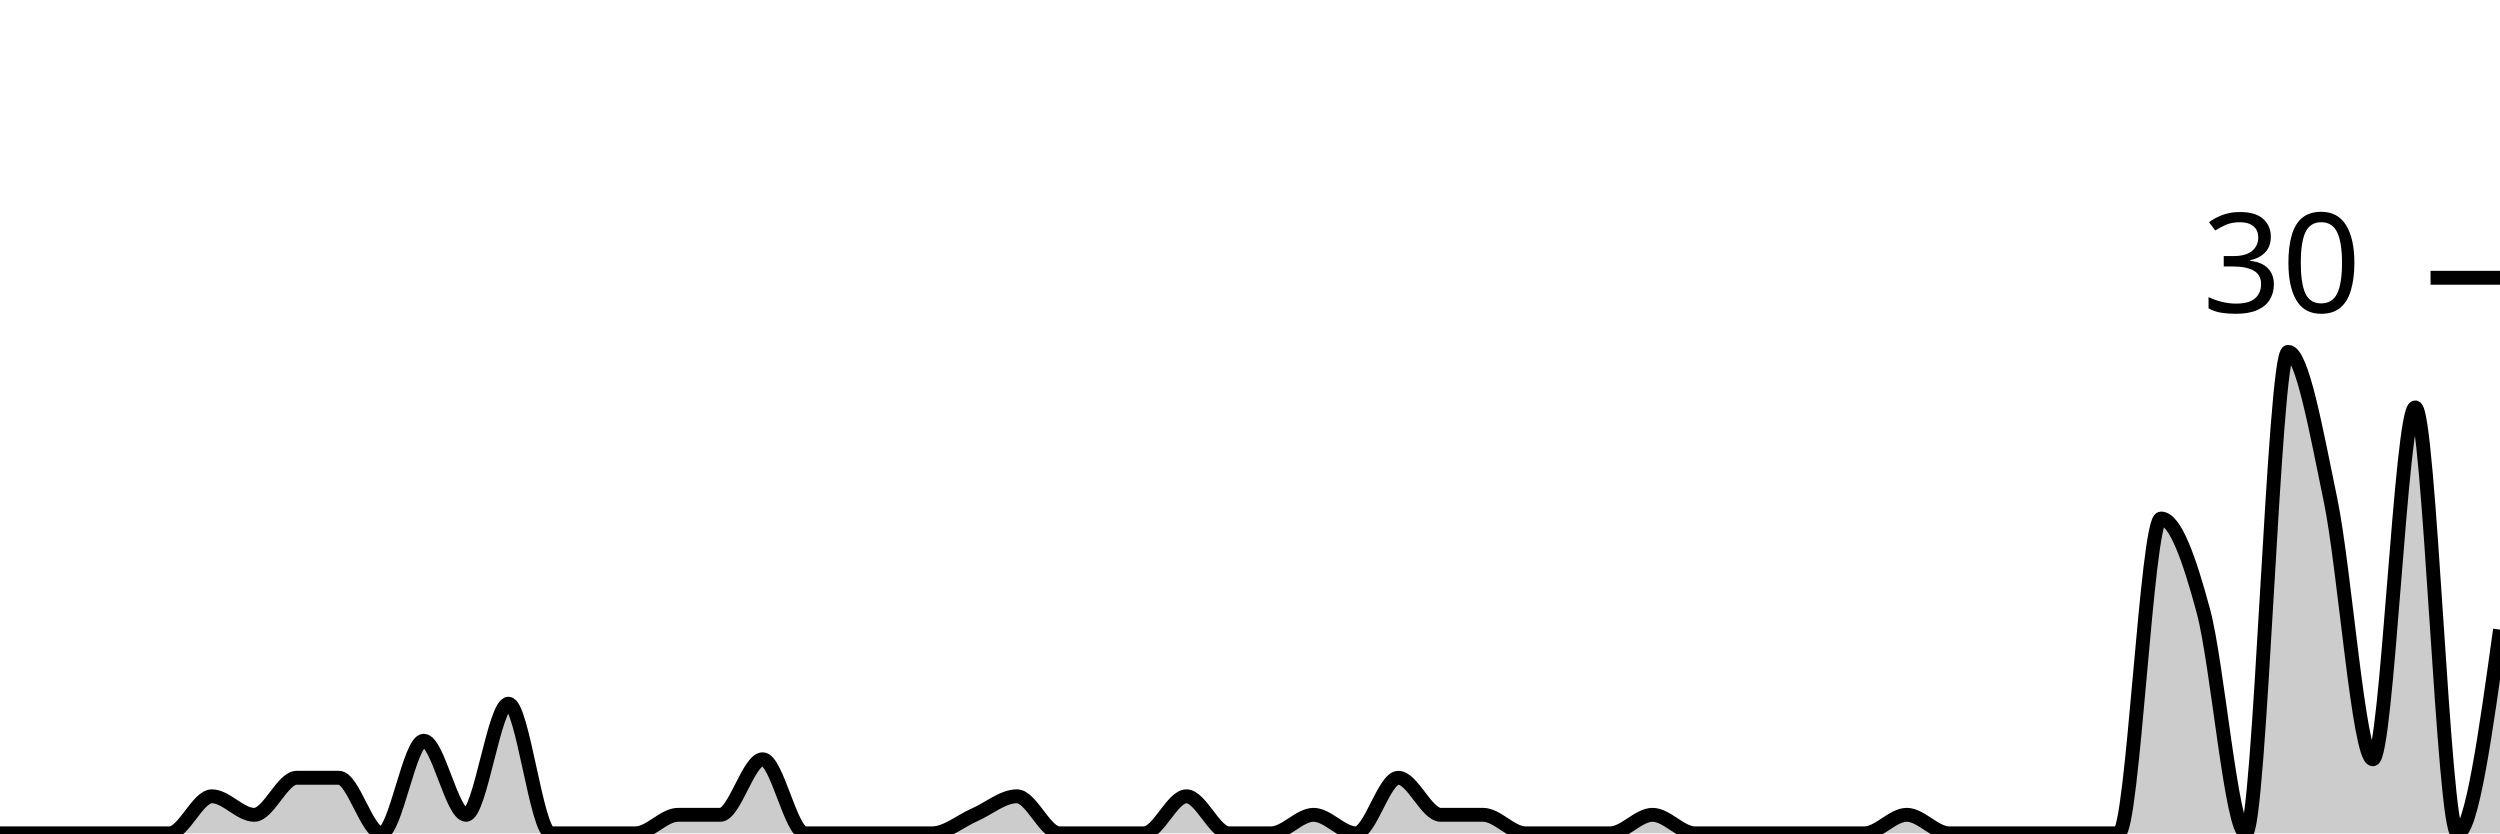
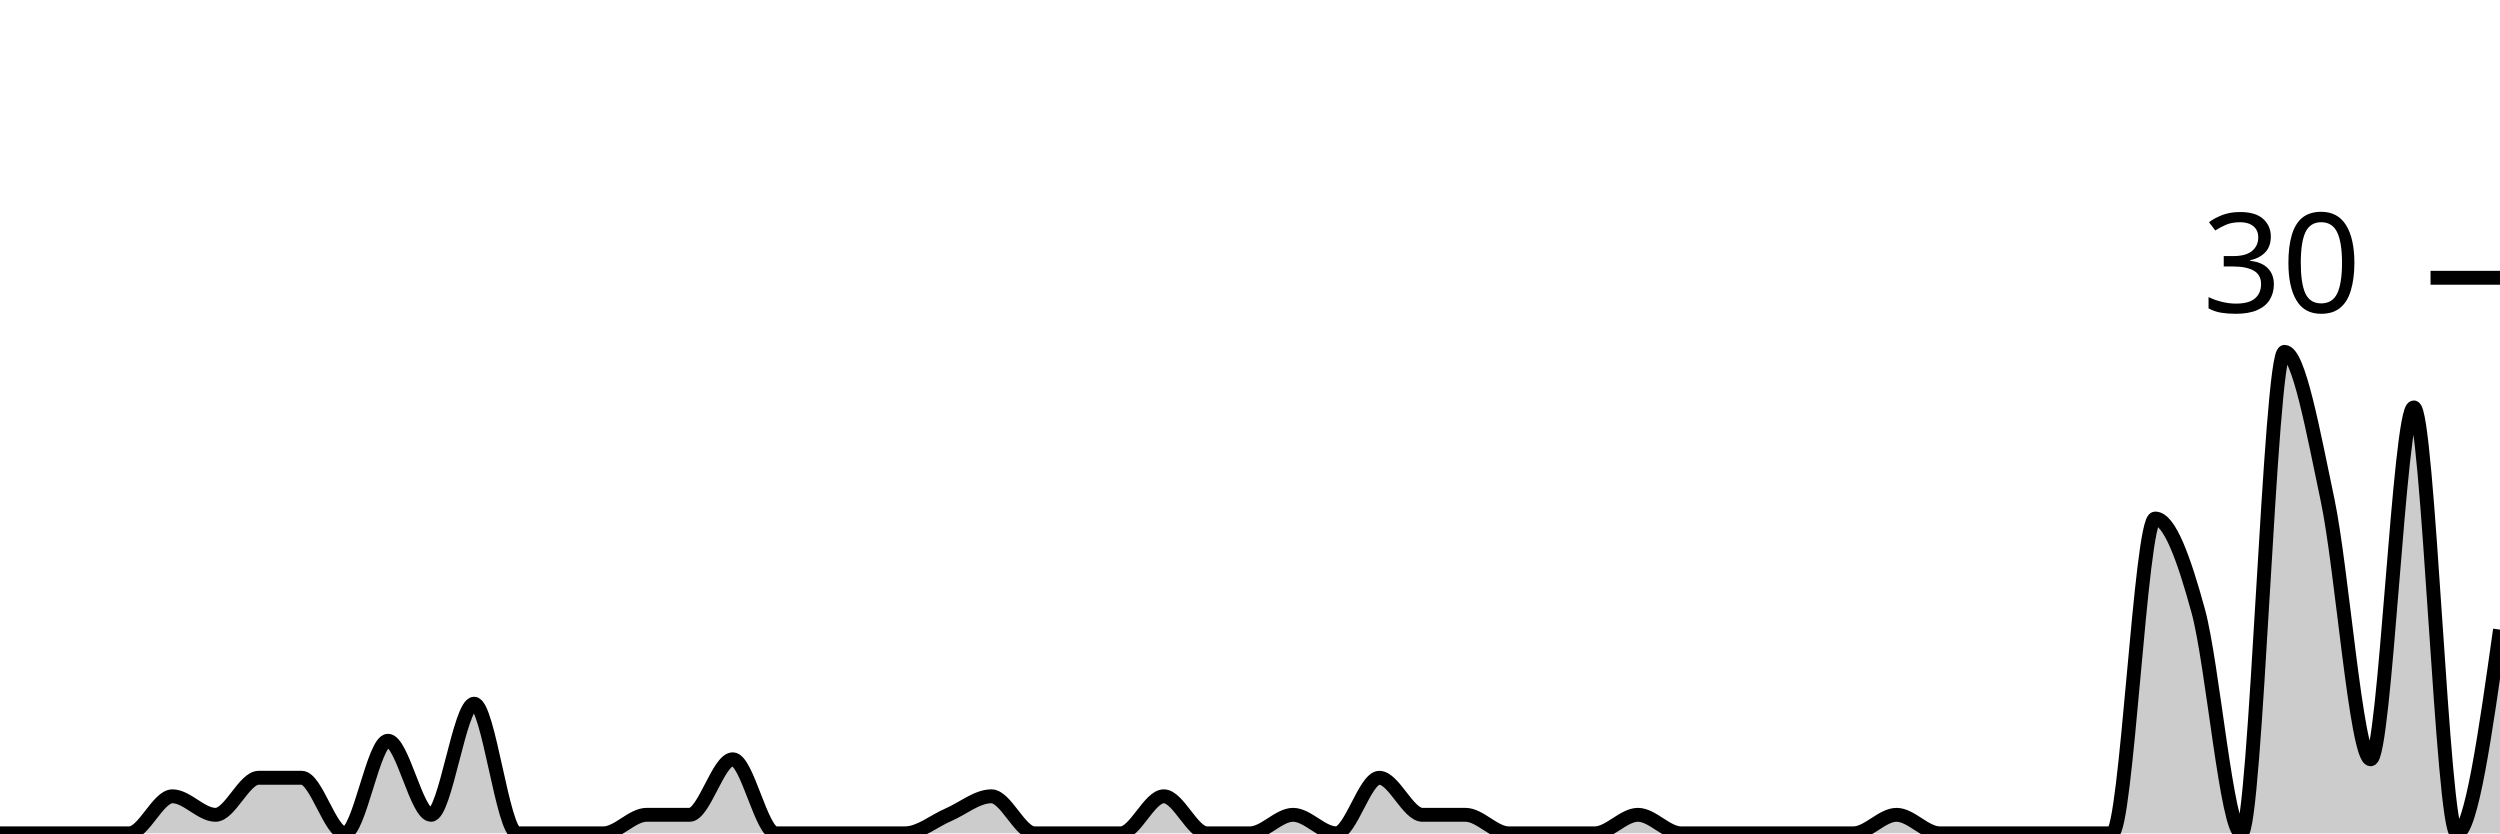
<svg xmlns="http://www.w3.org/2000/svg" viewBox="0 0 180 60">
  <g transform="translate(0,20)">
-     <path class="area" fill="rgba(0, 0, 0, 0.2)" d="M0,40C1.017,40,2.034,40,3.051,40C4.068,40,5.085,40,6.102,40C7.119,40,8.136,40,9.153,40C10.169,40,11.186,40,12.203,40C13.22,40,14.237,37.333,15.254,37.333C16.271,37.333,17.288,38.667,18.305,38.667C19.322,38.667,20.339,36,21.356,36C22.373,36,23.39,36,24.407,36C25.424,36,26.441,40,27.458,40C28.475,40,29.492,33.333,30.508,33.333C31.525,33.333,32.542,38.667,33.559,38.667C34.576,38.667,35.593,30.667,36.61,30.667C37.627,30.667,38.644,40,39.661,40C40.678,40,41.695,40,42.712,40C43.729,40,44.746,40,45.763,40C46.78,40,47.797,38.667,48.814,38.667C49.831,38.667,50.847,38.667,51.864,38.667C52.881,38.667,53.898,34.667,54.915,34.667C55.932,34.667,56.949,40,57.966,40C58.983,40,60,40,61.017,40C62.034,40,63.051,40,64.068,40C65.085,40,66.102,40,67.119,40C68.136,40,69.153,39.111,70.169,38.667C71.186,38.222,72.203,37.333,73.22,37.333C74.237,37.333,75.254,40,76.271,40C77.288,40,78.305,40,79.322,40C80.339,40,81.356,40,82.373,40C83.39,40,84.407,37.333,85.424,37.333C86.441,37.333,87.458,40,88.475,40C89.492,40,90.508,40,91.525,40C92.542,40,93.559,38.667,94.576,38.667C95.593,38.667,96.61,40,97.627,40C98.644,40,99.661,36,100.678,36C101.695,36,102.712,38.667,103.729,38.667C104.746,38.667,105.763,38.667,106.78,38.667C107.797,38.667,108.814,40,109.831,40C110.847,40,111.864,40,112.881,40C113.898,40,114.915,40,115.932,40C116.949,40,117.966,38.667,118.983,38.667C120,38.667,121.017,40,122.034,40C123.051,40,124.068,40,125.085,40C126.102,40,127.119,40,128.136,40C129.153,40,130.169,40,131.186,40C132.203,40,133.22,40,134.237,40C135.254,40,136.271,38.667,137.288,38.667C138.305,38.667,139.322,40,140.339,40C141.356,40,142.373,40,143.39,40C144.407,40,145.424,40,146.441,40C147.458,40,148.475,40,149.492,40C150.508,40,151.525,40,152.542,40C153.559,40,154.576,17.333,155.593,17.333C156.61,17.333,157.627,20.222,158.644,24C159.661,27.778,160.678,40,161.695,40C162.712,40,163.729,5.333,164.746,5.333C165.763,5.333,166.78,11.111,167.797,16C168.814,20.889,169.831,34.667,170.847,34.667C171.864,34.667,172.881,9.333,173.898,9.333C174.915,9.333,175.932,40,176.949,40C177.966,40,178.983,32.667,180,25.333L180,40C178.983,40,177.966,40,176.949,40C175.932,40,174.915,40,173.898,40C172.881,40,171.864,40,170.847,40C169.831,40,168.814,40,167.797,40C166.78,40,165.763,40,164.746,40C163.729,40,162.712,40,161.695,40C160.678,40,159.661,40,158.644,40C157.627,40,156.61,40,155.593,40C154.576,40,153.559,40,152.542,40C151.525,40,150.508,40,149.492,40C148.475,40,147.458,40,146.441,40C145.424,40,144.407,40,143.39,40C142.373,40,141.356,40,140.339,40C139.322,40,138.305,40,137.288,40C136.271,40,135.254,40,134.237,40C133.22,40,132.203,40,131.186,40C130.169,40,129.153,40,128.136,40C127.119,40,126.102,40,125.085,40C124.068,40,123.051,40,122.034,40C121.017,40,120,40,118.983,40C117.966,40,116.949,40,115.932,40C114.915,40,113.898,40,112.881,40C111.864,40,110.847,40,109.831,40C108.814,40,107.797,40,106.78,40C105.763,40,104.746,40,103.729,40C102.712,40,101.695,40,100.678,40C99.661,40,98.644,40,97.627,40C96.61,40,95.593,40,94.576,40C93.559,40,92.542,40,91.525,40C90.508,40,89.492,40,88.475,40C87.458,40,86.441,40,85.424,40C84.407,40,83.39,40,82.373,40C81.356,40,80.339,40,79.322,40C78.305,40,77.288,40,76.271,40C75.254,40,74.237,40,73.22,40C72.203,40,71.186,40,70.169,40C69.153,40,68.136,40,67.119,40C66.102,40,65.085,40,64.068,40C63.051,40,62.034,40,61.017,40C60,40,58.983,40,57.966,40C56.949,40,55.932,40,54.915,40C53.898,40,52.881,40,51.864,40C50.847,40,49.831,40,48.814,40C47.797,40,46.78,40,45.763,40C44.746,40,43.729,40,42.712,40C41.695,40,40.678,40,39.661,40C38.644,40,37.627,40,36.61,40C35.593,40,34.576,40,33.559,40C32.542,40,31.525,40,30.508,40C29.492,40,28.475,40,27.458,40C26.441,40,25.424,40,24.407,40C23.39,40,22.373,40,21.356,40C20.339,40,19.322,40,18.305,40C17.288,40,16.271,40,15.254,40C14.237,40,13.22,40,12.203,40C11.186,40,10.169,40,9.153,40C8.136,40,7.119,40,6.102,40C5.085,40,4.068,40,3.051,40C2.034,40,1.017,40,0,40Z" />
-     <path class="line" stroke="black" fill="none" d="M0,40C1.017,40,2.034,40,3.051,40C4.068,40,5.085,40,6.102,40C7.119,40,8.136,40,9.153,40C10.169,40,11.186,40,12.203,40C13.22,40,14.237,37.333,15.254,37.333C16.271,37.333,17.288,38.667,18.305,38.667C19.322,38.667,20.339,36,21.356,36C22.373,36,23.39,36,24.407,36C25.424,36,26.441,40,27.458,40C28.475,40,29.492,33.333,30.508,33.333C31.525,33.333,32.542,38.667,33.559,38.667C34.576,38.667,35.593,30.667,36.61,30.667C37.627,30.667,38.644,40,39.661,40C40.678,40,41.695,40,42.712,40C43.729,40,44.746,40,45.763,40C46.78,40,47.797,38.667,48.814,38.667C49.831,38.667,50.847,38.667,51.864,38.667C52.881,38.667,53.898,34.667,54.915,34.667C55.932,34.667,56.949,40,57.966,40C58.983,40,60,40,61.017,40C62.034,40,63.051,40,64.068,40C65.085,40,66.102,40,67.119,40C68.136,40,69.153,39.111,70.169,38.667C71.186,38.222,72.203,37.333,73.22,37.333C74.237,37.333,75.254,40,76.271,40C77.288,40,78.305,40,79.322,40C80.339,40,81.356,40,82.373,40C83.39,40,84.407,37.333,85.424,37.333C86.441,37.333,87.458,40,88.475,40C89.492,40,90.508,40,91.525,40C92.542,40,93.559,38.667,94.576,38.667C95.593,38.667,96.61,40,97.627,40C98.644,40,99.661,36,100.678,36C101.695,36,102.712,38.667,103.729,38.667C104.746,38.667,105.763,38.667,106.78,38.667C107.797,38.667,108.814,40,109.831,40C110.847,40,111.864,40,112.881,40C113.898,40,114.915,40,115.932,40C116.949,40,117.966,38.667,118.983,38.667C120,38.667,121.017,40,122.034,40C123.051,40,124.068,40,125.085,40C126.102,40,127.119,40,128.136,40C129.153,40,130.169,40,131.186,40C132.203,40,133.22,40,134.237,40C135.254,40,136.271,38.667,137.288,38.667C138.305,38.667,139.322,40,140.339,40C141.356,40,142.373,40,143.39,40C144.407,40,145.424,40,146.441,40C147.458,40,148.475,40,149.492,40C150.508,40,151.525,40,152.542,40C153.559,40,154.576,17.333,155.593,17.333C156.61,17.333,157.627,20.222,158.644,24C159.661,27.778,160.678,40,161.695,40C162.712,40,163.729,5.333,164.746,5.333C165.763,5.333,166.78,11.111,167.797,16C168.814,20.889,169.831,34.667,170.847,34.667C171.864,34.667,172.881,9.333,173.898,9.333C174.915,9.333,175.932,40,176.949,40C177.966,40,178.983,32.667,180,25.333" />
+     <path class="area" fill="rgba(0, 0, 0, 0.2)" d="M0,40C1.034,40,2.069,40,3.103,40C4.138,40,5.172,40,6.207,40C7.241,40,8.276,40,9.31,40C10.345,40,11.379,37.333,12.414,37.333C13.448,37.333,14.483,38.667,15.517,38.667C16.552,38.667,17.586,36,18.621,36C19.655,36,20.69,36,21.724,36C22.759,36,23.793,40,24.828,40C25.862,40,26.897,33.333,27.931,33.333C28.966,33.333,30,38.667,31.034,38.667C32.069,38.667,33.103,30.667,34.138,30.667C35.172,30.667,36.207,40,37.241,40C38.276,40,39.31,40,40.345,40C41.379,40,42.414,40,43.448,40C44.483,40,45.517,38.667,46.552,38.667C47.586,38.667,48.621,38.667,49.655,38.667C50.69,38.667,51.724,34.667,52.759,34.667C53.793,34.667,54.828,40,55.862,40C56.897,40,57.931,40,58.966,40C60,40,61.034,40,62.069,40C63.103,40,64.138,40,65.172,40C66.207,40,67.241,39.111,68.276,38.667C69.31,38.222,70.345,37.333,71.379,37.333C72.414,37.333,73.448,40,74.483,40C75.517,40,76.552,40,77.586,40C78.621,40,79.655,40,80.69,40C81.724,40,82.759,37.333,83.793,37.333C84.828,37.333,85.862,40,86.897,40C87.931,40,88.966,40,90,40C91.034,40,92.069,38.667,93.103,38.667C94.138,38.667,95.172,40,96.207,40C97.241,40,98.276,36,99.31,36C100.345,36,101.379,38.667,102.414,38.667C103.448,38.667,104.483,38.667,105.517,38.667C106.552,38.667,107.586,40,108.621,40C109.655,40,110.69,40,111.724,40C112.759,40,113.793,40,114.828,40C115.862,40,116.897,38.667,117.931,38.667C118.966,38.667,120,40,121.034,40C122.069,40,123.103,40,124.138,40C125.172,40,126.207,40,127.241,40C128.276,40,129.31,40,130.345,40C131.379,40,132.414,40,133.448,40C134.483,40,135.517,38.667,136.552,38.667C137.586,38.667,138.621,40,139.655,40C140.69,40,141.724,40,142.759,40C143.793,40,144.828,40,145.862,40C146.897,40,147.931,40,148.966,40C150,40,151.034,40,152.069,40C153.103,40,154.138,17.333,155.172,17.333C156.207,17.333,157.241,20.222,158.276,24C159.31,27.778,160.345,40,161.379,40C162.414,40,163.448,5.333,164.483,5.333C165.517,5.333,166.552,11.111,167.586,16C168.621,20.889,169.655,34.667,170.69,34.667C171.724,34.667,172.759,9.333,173.793,9.333C174.828,9.333,175.862,40,176.897,40C177.931,40,178.966,32.667,180,25.333L180,40C178.966,40,177.931,40,176.897,40C175.862,40,174.828,40,173.793,40C172.759,40,171.724,40,170.69,40C169.655,40,168.621,40,167.586,40C166.552,40,165.517,40,164.483,40C163.448,40,162.414,40,161.379,40C160.345,40,159.31,40,158.276,40C157.241,40,156.207,40,155.172,40C154.138,40,153.103,40,152.069,40C151.034,40,150,40,148.966,40C147.931,40,146.897,40,145.862,40C144.828,40,143.793,40,142.759,40C141.724,40,140.69,40,139.655,40C138.621,40,137.586,40,136.552,40C135.517,40,134.483,40,133.448,40C132.414,40,131.379,40,130.345,40C129.31,40,128.276,40,127.241,40C126.207,40,125.172,40,124.138,40C123.103,40,122.069,40,121.034,40C120,40,118.966,40,117.931,40C116.897,40,115.862,40,114.828,40C113.793,40,112.759,40,111.724,40C110.69,40,109.655,40,108.621,40C107.586,40,106.552,40,105.517,40C104.483,40,103.448,40,102.414,40C101.379,40,100.345,40,99.31,40C98.276,40,97.241,40,96.207,40C95.172,40,94.138,40,93.103,40C92.069,40,91.034,40,90,40C88.966,40,87.931,40,86.897,40C85.862,40,84.828,40,83.793,40C82.759,40,81.724,40,80.69,40C79.655,40,78.621,40,77.586,40C76.552,40,75.517,40,74.483,40C73.448,40,72.414,40,71.379,40C70.345,40,69.31,40,68.276,40C67.241,40,66.207,40,65.172,40C64.138,40,63.103,40,62.069,40C61.034,40,60,40,58.966,40C57.931,40,56.897,40,55.862,40C54.828,40,53.793,40,52.759,40C51.724,40,50.69,40,49.655,40C48.621,40,47.586,40,46.552,40C45.517,40,44.483,40,43.448,40C42.414,40,41.379,40,40.345,40C39.31,40,38.276,40,37.241,40C36.207,40,35.172,40,34.138,40C33.103,40,32.069,40,31.034,40C30,40,28.966,40,27.931,40C26.897,40,25.862,40,24.828,40C23.793,40,22.759,40,21.724,40C20.69,40,19.655,40,18.621,40C17.586,40,16.552,40,15.517,40C14.483,40,13.448,40,12.414,40C11.379,40,10.345,40,9.31,40C8.276,40,7.241,40,6.207,40C5.172,40,4.138,40,3.103,40C2.069,40,1.034,40,0,40Z" />
+     <path class="line" stroke="black" fill="none" d="M0,40C1.034,40,2.069,40,3.103,40C4.138,40,5.172,40,6.207,40C7.241,40,8.276,40,9.31,40C10.345,40,11.379,37.333,12.414,37.333C13.448,37.333,14.483,38.667,15.517,38.667C16.552,38.667,17.586,36,18.621,36C19.655,36,20.69,36,21.724,36C22.759,36,23.793,40,24.828,40C25.862,40,26.897,33.333,27.931,33.333C28.966,33.333,30,38.667,31.034,38.667C32.069,38.667,33.103,30.667,34.138,30.667C35.172,30.667,36.207,40,37.241,40C38.276,40,39.31,40,40.345,40C41.379,40,42.414,40,43.448,40C44.483,40,45.517,38.667,46.552,38.667C47.586,38.667,48.621,38.667,49.655,38.667C50.69,38.667,51.724,34.667,52.759,34.667C53.793,34.667,54.828,40,55.862,40C56.897,40,57.931,40,58.966,40C60,40,61.034,40,62.069,40C63.103,40,64.138,40,65.172,40C66.207,40,67.241,39.111,68.276,38.667C69.31,38.222,70.345,37.333,71.379,37.333C72.414,37.333,73.448,40,74.483,40C75.517,40,76.552,40,77.586,40C78.621,40,79.655,40,80.69,40C81.724,40,82.759,37.333,83.793,37.333C84.828,37.333,85.862,40,86.897,40C87.931,40,88.966,40,90,40C91.034,40,92.069,38.667,93.103,38.667C94.138,38.667,95.172,40,96.207,40C97.241,40,98.276,36,99.31,36C100.345,36,101.379,38.667,102.414,38.667C103.448,38.667,104.483,38.667,105.517,38.667C106.552,38.667,107.586,40,108.621,40C109.655,40,110.69,40,111.724,40C112.759,40,113.793,40,114.828,40C115.862,40,116.897,38.667,117.931,38.667C118.966,38.667,120,40,121.034,40C122.069,40,123.103,40,124.138,40C125.172,40,126.207,40,127.241,40C128.276,40,129.31,40,130.345,40C131.379,40,132.414,40,133.448,40C134.483,40,135.517,38.667,136.552,38.667C137.586,38.667,138.621,40,139.655,40C140.69,40,141.724,40,142.759,40C143.793,40,144.828,40,145.862,40C146.897,40,147.931,40,148.966,40C150,40,151.034,40,152.069,40C153.103,40,154.138,17.333,155.172,17.333C156.207,17.333,157.241,20.222,158.276,24C159.31,27.778,160.345,40,161.379,40C162.414,40,163.448,5.333,164.483,5.333C165.517,5.333,166.552,11.111,167.586,16C168.621,20.889,169.655,34.667,170.69,34.667C171.724,34.667,172.759,9.333,173.793,9.333C174.828,9.333,175.862,40,176.897,40C177.931,40,178.966,32.667,180,25.333" />
    <path class="axis-ceiling" stroke-width="1" stroke="black" fill="none" d="M175,0L180,0" />
    <text class="axis-ceiling-label" font-family="sans-serif" text-anchor="end" font-size="10px" x="170" y="2.5">30</text>
  </g>
</svg>
